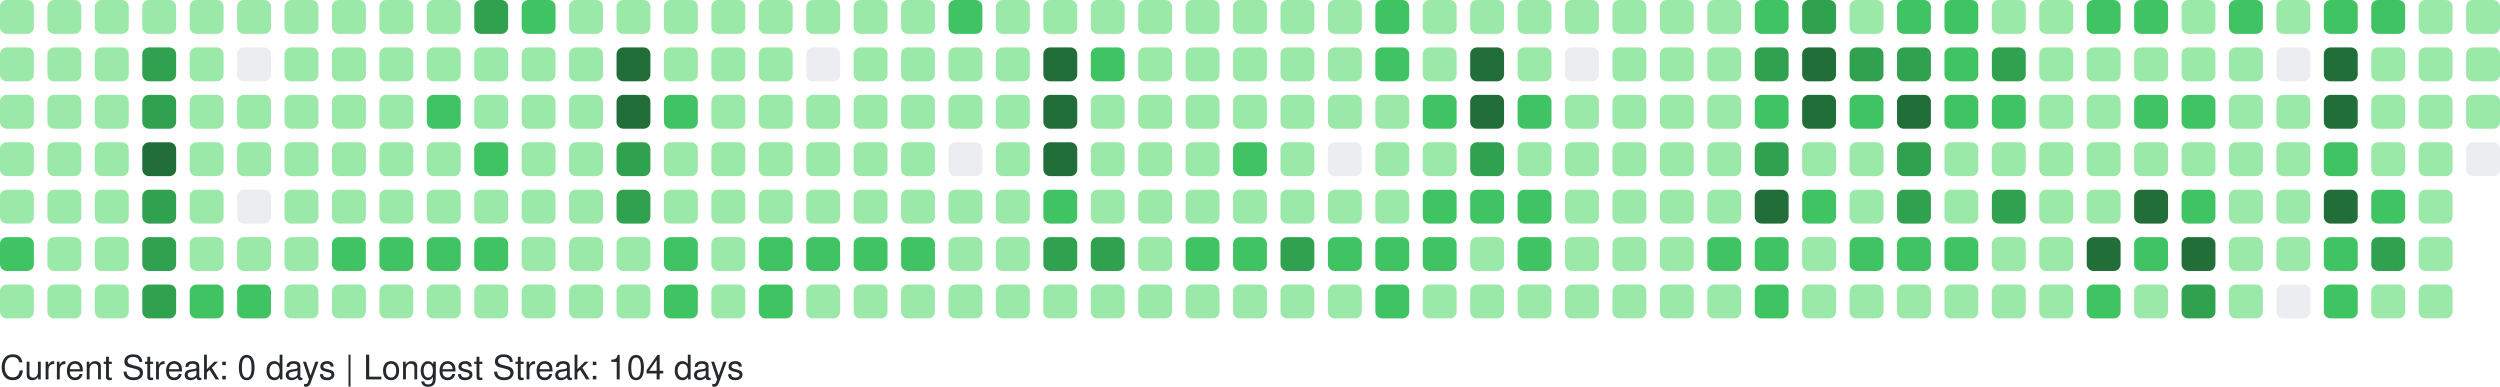
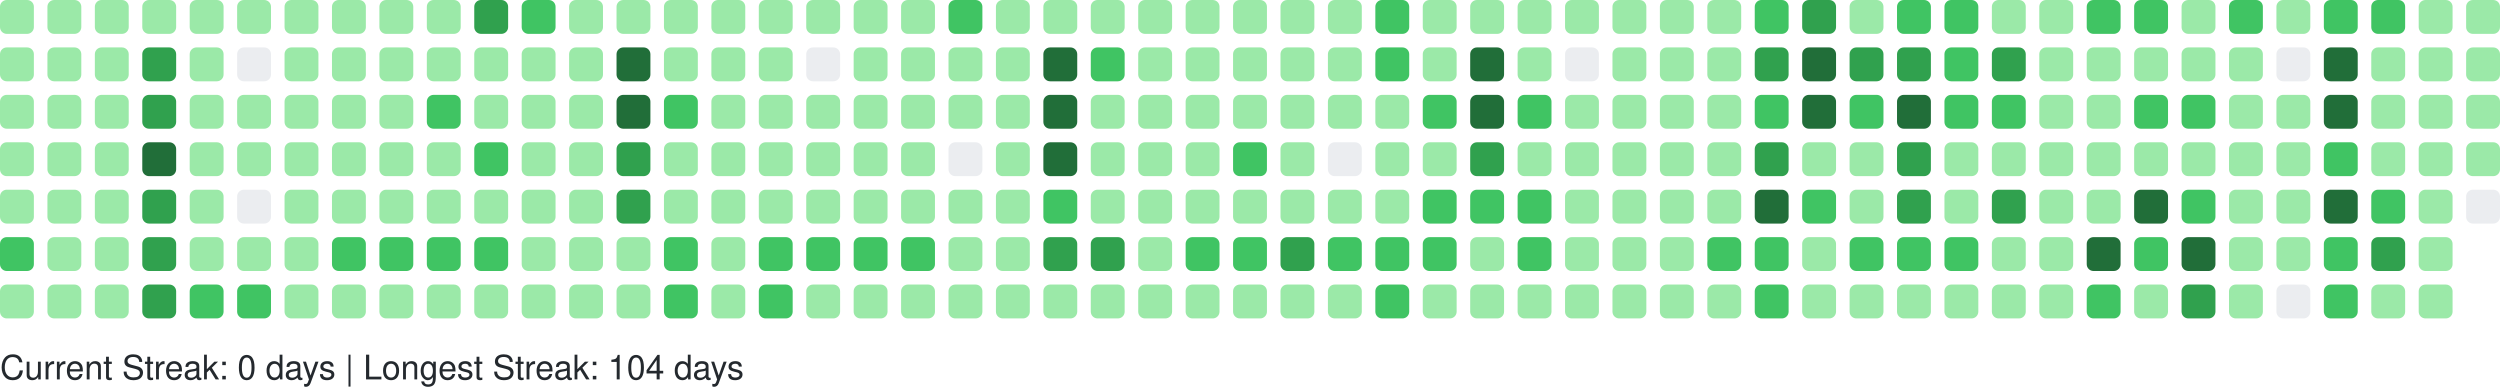
<svg xmlns="http://www.w3.org/2000/svg" width="738" height="114" viewBox="0 0 738 114" role="img" aria-label="GitHub Contributions Heatmap">
  <style>
    text { font-family: -apple-system, BlinkMacSystemFont, "Segoe UI", Helvetica, Arial, sans-serif; font-size: 10px; fill: #24292e; }
  </style>
  <g>
    <rect x="0" y="0" width="10" height="10" rx="2" ry="2" fill="#9be9a8" role="img" aria-label="3 contributions on 2025-11-09">
      </rect>
    <rect x="0" y="14" width="10" height="10" rx="2" ry="2" fill="#9be9a8" role="img" aria-label="2 contributions on 2025-11-10">
      </rect>
    <rect x="0" y="28" width="10" height="10" rx="2" ry="2" fill="#9be9a8" role="img" aria-label="3 contributions on 2025-11-11">
      </rect>
    <rect x="0" y="42" width="10" height="10" rx="2" ry="2" fill="#9be9a8" role="img" aria-label="4 contributions on 2025-11-12">
      </rect>
    <rect x="0" y="56" width="10" height="10" rx="2" ry="2" fill="#9be9a8" role="img" aria-label="9 contributions on 2025-11-13">
      </rect>
    <rect x="0" y="70" width="10" height="10" rx="2" ry="2" fill="#40c463" role="img" aria-label="15 contributions on 2025-11-14">
      </rect>
    <rect x="0" y="84" width="10" height="10" rx="2" ry="2" fill="#9be9a8" role="img" aria-label="5 contributions on 2025-11-15">
      </rect>
    <rect x="14" y="0" width="10" height="10" rx="2" ry="2" fill="#9be9a8" role="img" aria-label="5 contributions on 2025-11-16">
      </rect>
    <rect x="14" y="14" width="10" height="10" rx="2" ry="2" fill="#9be9a8" role="img" aria-label="3 contributions on 2025-11-17">
      </rect>
    <rect x="14" y="28" width="10" height="10" rx="2" ry="2" fill="#9be9a8" role="img" aria-label="2 contributions on 2025-11-18">
      </rect>
    <rect x="14" y="42" width="10" height="10" rx="2" ry="2" fill="#9be9a8" role="img" aria-label="4 contributions on 2025-11-19">
      </rect>
    <rect x="14" y="56" width="10" height="10" rx="2" ry="2" fill="#9be9a8" role="img" aria-label="7 contributions on 2025-11-20">
      </rect>
    <rect x="14" y="70" width="10" height="10" rx="2" ry="2" fill="#9be9a8" role="img" aria-label="9 contributions on 2025-11-21">
      </rect>
    <rect x="14" y="84" width="10" height="10" rx="2" ry="2" fill="#9be9a8" role="img" aria-label="7 contributions on 2025-11-22">
      </rect>
    <rect x="28" y="0" width="10" height="10" rx="2" ry="2" fill="#9be9a8" role="img" aria-label="7 contributions on 2025-11-23">
      </rect>
    <rect x="28" y="14" width="10" height="10" rx="2" ry="2" fill="#9be9a8" role="img" aria-label="3 contributions on 2025-11-24">
      </rect>
    <rect x="28" y="28" width="10" height="10" rx="2" ry="2" fill="#9be9a8" role="img" aria-label="3 contributions on 2025-11-25">
      </rect>
    <rect x="28" y="42" width="10" height="10" rx="2" ry="2" fill="#9be9a8" role="img" aria-label="8 contributions on 2025-11-26">
      </rect>
    <rect x="28" y="56" width="10" height="10" rx="2" ry="2" fill="#9be9a8" role="img" aria-label="8 contributions on 2025-11-27">
      </rect>
    <rect x="28" y="70" width="10" height="10" rx="2" ry="2" fill="#9be9a8" role="img" aria-label="11 contributions on 2025-11-28">
      </rect>
    <rect x="28" y="84" width="10" height="10" rx="2" ry="2" fill="#9be9a8" role="img" aria-label="1 contributions on 2025-11-29">
      </rect>
    <rect x="42" y="0" width="10" height="10" rx="2" ry="2" fill="#9be9a8" role="img" aria-label="2 contributions on 2025-11-30">
      </rect>
    <rect x="42" y="14" width="10" height="10" rx="2" ry="2" fill="#30a14e" role="img" aria-label="24 contributions on 2025-12-01">
      </rect>
    <rect x="42" y="28" width="10" height="10" rx="2" ry="2" fill="#30a14e" role="img" aria-label="33 contributions on 2025-12-02">
      </rect>
    <rect x="42" y="42" width="10" height="10" rx="2" ry="2" fill="#216e39" role="img" aria-label="36 contributions on 2025-12-03">
      </rect>
    <rect x="42" y="56" width="10" height="10" rx="2" ry="2" fill="#30a14e" role="img" aria-label="34 contributions on 2025-12-04">
      </rect>
    <rect x="42" y="70" width="10" height="10" rx="2" ry="2" fill="#30a14e" role="img" aria-label="33 contributions on 2025-12-05">
      </rect>
    <rect x="42" y="84" width="10" height="10" rx="2" ry="2" fill="#30a14e" role="img" aria-label="28 contributions on 2025-12-06">
      </rect>
    <rect x="56" y="0" width="10" height="10" rx="2" ry="2" fill="#9be9a8" role="img" aria-label="3 contributions on 2025-12-07">
      </rect>
    <rect x="56" y="14" width="10" height="10" rx="2" ry="2" fill="#9be9a8" role="img" aria-label="2 contributions on 2025-12-08">
      </rect>
    <rect x="56" y="28" width="10" height="10" rx="2" ry="2" fill="#9be9a8" role="img" aria-label="10 contributions on 2025-12-09">
      </rect>
    <rect x="56" y="42" width="10" height="10" rx="2" ry="2" fill="#9be9a8" role="img" aria-label="10 contributions on 2025-12-10">
      </rect>
    <rect x="56" y="56" width="10" height="10" rx="2" ry="2" fill="#9be9a8" role="img" aria-label="8 contributions on 2025-12-11">
      </rect>
    <rect x="56" y="70" width="10" height="10" rx="2" ry="2" fill="#9be9a8" role="img" aria-label="6 contributions on 2025-12-12">
      </rect>
    <rect x="56" y="84" width="10" height="10" rx="2" ry="2" fill="#40c463" role="img" aria-label="13 contributions on 2025-12-13">
      </rect>
    <rect x="70" y="0" width="10" height="10" rx="2" ry="2" fill="#9be9a8" role="img" aria-label="8 contributions on 2025-12-14">
      </rect>
    <rect x="70" y="14" width="10" height="10" rx="2" ry="2" fill="#ebedf0" role="img" aria-label="0 contributions on 2025-12-15">
      </rect>
    <rect x="70" y="28" width="10" height="10" rx="2" ry="2" fill="#9be9a8" role="img" aria-label="5 contributions on 2025-12-16">
      </rect>
    <rect x="70" y="42" width="10" height="10" rx="2" ry="2" fill="#9be9a8" role="img" aria-label="2 contributions on 2025-12-17">
      </rect>
    <rect x="70" y="56" width="10" height="10" rx="2" ry="2" fill="#ebedf0" role="img" aria-label="0 contributions on 2025-12-18">
      </rect>
    <rect x="70" y="70" width="10" height="10" rx="2" ry="2" fill="#9be9a8" role="img" aria-label="9 contributions on 2025-12-19">
      </rect>
    <rect x="70" y="84" width="10" height="10" rx="2" ry="2" fill="#40c463" role="img" aria-label="16 contributions on 2025-12-20">
      </rect>
    <rect x="84" y="0" width="10" height="10" rx="2" ry="2" fill="#9be9a8" role="img" aria-label="7 contributions on 2025-12-21">
      </rect>
    <rect x="84" y="14" width="10" height="10" rx="2" ry="2" fill="#9be9a8" role="img" aria-label="2 contributions on 2025-12-22">
      </rect>
    <rect x="84" y="28" width="10" height="10" rx="2" ry="2" fill="#9be9a8" role="img" aria-label="2 contributions on 2025-12-23">
      </rect>
    <rect x="84" y="42" width="10" height="10" rx="2" ry="2" fill="#9be9a8" role="img" aria-label="3 contributions on 2025-12-24">
      </rect>
    <rect x="84" y="56" width="10" height="10" rx="2" ry="2" fill="#9be9a8" role="img" aria-label="1 contributions on 2025-12-25">
      </rect>
    <rect x="84" y="70" width="10" height="10" rx="2" ry="2" fill="#9be9a8" role="img" aria-label="10 contributions on 2025-12-26">
      </rect>
    <rect x="84" y="84" width="10" height="10" rx="2" ry="2" fill="#9be9a8" role="img" aria-label="8 contributions on 2025-12-27">
      </rect>
    <rect x="98" y="0" width="10" height="10" rx="2" ry="2" fill="#9be9a8" role="img" aria-label="10 contributions on 2025-12-28">
      </rect>
    <rect x="98" y="14" width="10" height="10" rx="2" ry="2" fill="#9be9a8" role="img" aria-label="3 contributions on 2025-12-29">
      </rect>
    <rect x="98" y="28" width="10" height="10" rx="2" ry="2" fill="#9be9a8" role="img" aria-label="4 contributions on 2025-12-30">
      </rect>
    <rect x="98" y="42" width="10" height="10" rx="2" ry="2" fill="#9be9a8" role="img" aria-label="6 contributions on 2025-12-31">
      </rect>
    <rect x="98" y="56" width="10" height="10" rx="2" ry="2" fill="#9be9a8" role="img" aria-label="4 contributions on 2026-01-01">
      </rect>
    <rect x="98" y="70" width="10" height="10" rx="2" ry="2" fill="#40c463" role="img" aria-label="16 contributions on 2026-01-02">
      </rect>
    <rect x="98" y="84" width="10" height="10" rx="2" ry="2" fill="#9be9a8" role="img" aria-label="3 contributions on 2026-01-03">
      </rect>
    <rect x="112" y="0" width="10" height="10" rx="2" ry="2" fill="#9be9a8" role="img" aria-label="7 contributions on 2026-01-04">
      </rect>
    <rect x="112" y="14" width="10" height="10" rx="2" ry="2" fill="#9be9a8" role="img" aria-label="3 contributions on 2026-01-05">
      </rect>
    <rect x="112" y="28" width="10" height="10" rx="2" ry="2" fill="#9be9a8" role="img" aria-label="2 contributions on 2026-01-06">
      </rect>
    <rect x="112" y="42" width="10" height="10" rx="2" ry="2" fill="#9be9a8" role="img" aria-label="11 contributions on 2026-01-07">
      </rect>
    <rect x="112" y="56" width="10" height="10" rx="2" ry="2" fill="#9be9a8" role="img" aria-label="11 contributions on 2026-01-08">
      </rect>
    <rect x="112" y="70" width="10" height="10" rx="2" ry="2" fill="#40c463" role="img" aria-label="15 contributions on 2026-01-09">
      </rect>
    <rect x="112" y="84" width="10" height="10" rx="2" ry="2" fill="#9be9a8" role="img" aria-label="4 contributions on 2026-01-10">
      </rect>
    <rect x="126" y="0" width="10" height="10" rx="2" ry="2" fill="#9be9a8" role="img" aria-label="7 contributions on 2026-01-11">
      </rect>
    <rect x="126" y="14" width="10" height="10" rx="2" ry="2" fill="#9be9a8" role="img" aria-label="3 contributions on 2026-01-12">
      </rect>
    <rect x="126" y="28" width="10" height="10" rx="2" ry="2" fill="#40c463" role="img" aria-label="12 contributions on 2026-01-13">
      </rect>
    <rect x="126" y="42" width="10" height="10" rx="2" ry="2" fill="#9be9a8" role="img" aria-label="5 contributions on 2026-01-14">
      </rect>
    <rect x="126" y="56" width="10" height="10" rx="2" ry="2" fill="#9be9a8" role="img" aria-label="7 contributions on 2026-01-15">
      </rect>
    <rect x="126" y="70" width="10" height="10" rx="2" ry="2" fill="#40c463" role="img" aria-label="14 contributions on 2026-01-16">
      </rect>
    <rect x="126" y="84" width="10" height="10" rx="2" ry="2" fill="#9be9a8" role="img" aria-label="10 contributions on 2026-01-17">
      </rect>
    <rect x="140" y="0" width="10" height="10" rx="2" ry="2" fill="#30a14e" role="img" aria-label="26 contributions on 2026-01-18">
      </rect>
    <rect x="140" y="14" width="10" height="10" rx="2" ry="2" fill="#9be9a8" role="img" aria-label="10 contributions on 2026-01-19">
      </rect>
    <rect x="140" y="28" width="10" height="10" rx="2" ry="2" fill="#9be9a8" role="img" aria-label="9 contributions on 2026-01-20">
      </rect>
    <rect x="140" y="42" width="10" height="10" rx="2" ry="2" fill="#40c463" role="img" aria-label="13 contributions on 2026-01-21">
      </rect>
    <rect x="140" y="56" width="10" height="10" rx="2" ry="2" fill="#9be9a8" role="img" aria-label="5 contributions on 2026-01-22">
      </rect>
    <rect x="140" y="70" width="10" height="10" rx="2" ry="2" fill="#40c463" role="img" aria-label="17 contributions on 2026-01-23">
      </rect>
    <rect x="140" y="84" width="10" height="10" rx="2" ry="2" fill="#9be9a8" role="img" aria-label="10 contributions on 2026-01-24">
      </rect>
    <rect x="154" y="0" width="10" height="10" rx="2" ry="2" fill="#40c463" role="img" aria-label="12 contributions on 2026-01-25">
      </rect>
    <rect x="154" y="14" width="10" height="10" rx="2" ry="2" fill="#9be9a8" role="img" aria-label="2 contributions on 2026-01-26">
      </rect>
    <rect x="154" y="28" width="10" height="10" rx="2" ry="2" fill="#9be9a8" role="img" aria-label="1 contributions on 2026-01-27">
      </rect>
    <rect x="154" y="42" width="10" height="10" rx="2" ry="2" fill="#9be9a8" role="img" aria-label="1 contributions on 2026-01-28">
      </rect>
    <rect x="154" y="56" width="10" height="10" rx="2" ry="2" fill="#9be9a8" role="img" aria-label="6 contributions on 2026-01-29">
      </rect>
    <rect x="154" y="70" width="10" height="10" rx="2" ry="2" fill="#9be9a8" role="img" aria-label="7 contributions on 2026-01-30">
      </rect>
    <rect x="154" y="84" width="10" height="10" rx="2" ry="2" fill="#9be9a8" role="img" aria-label="4 contributions on 2026-01-31">
      </rect>
    <rect x="168" y="0" width="10" height="10" rx="2" ry="2" fill="#9be9a8" role="img" aria-label="6 contributions on 2026-02-01">
      </rect>
    <rect x="168" y="14" width="10" height="10" rx="2" ry="2" fill="#9be9a8" role="img" aria-label="2 contributions on 2026-02-02">
      </rect>
    <rect x="168" y="28" width="10" height="10" rx="2" ry="2" fill="#9be9a8" role="img" aria-label="3 contributions on 2026-02-03">
      </rect>
    <rect x="168" y="42" width="10" height="10" rx="2" ry="2" fill="#9be9a8" role="img" aria-label="5 contributions on 2026-02-04">
      </rect>
    <rect x="168" y="56" width="10" height="10" rx="2" ry="2" fill="#9be9a8" role="img" aria-label="6 contributions on 2026-02-05">
      </rect>
    <rect x="168" y="70" width="10" height="10" rx="2" ry="2" fill="#9be9a8" role="img" aria-label="10 contributions on 2026-02-06">
      </rect>
    <rect x="168" y="84" width="10" height="10" rx="2" ry="2" fill="#9be9a8" role="img" aria-label="5 contributions on 2026-02-07">
      </rect>
    <rect x="182" y="0" width="10" height="10" rx="2" ry="2" fill="#9be9a8" role="img" aria-label="2 contributions on 2026-02-08">
      </rect>
    <rect x="182" y="14" width="10" height="10" rx="2" ry="2" fill="#216e39" role="img" aria-label="47 contributions on 2026-02-09">
      </rect>
    <rect x="182" y="28" width="10" height="10" rx="2" ry="2" fill="#216e39" role="img" aria-label="45 contributions on 2026-02-10">
      </rect>
    <rect x="182" y="42" width="10" height="10" rx="2" ry="2" fill="#30a14e" role="img" aria-label="28 contributions on 2026-02-11">
      </rect>
    <rect x="182" y="56" width="10" height="10" rx="2" ry="2" fill="#30a14e" role="img" aria-label="25 contributions on 2026-02-12">
      </rect>
    <rect x="182" y="70" width="10" height="10" rx="2" ry="2" fill="#9be9a8" role="img" aria-label="9 contributions on 2026-02-13">
      </rect>
    <rect x="182" y="84" width="10" height="10" rx="2" ry="2" fill="#9be9a8" role="img" aria-label="9 contributions on 2026-02-14">
      </rect>
    <rect x="196" y="0" width="10" height="10" rx="2" ry="2" fill="#9be9a8" role="img" aria-label="7 contributions on 2026-02-15">
      </rect>
    <rect x="196" y="14" width="10" height="10" rx="2" ry="2" fill="#9be9a8" role="img" aria-label="10 contributions on 2026-02-16">
      </rect>
    <rect x="196" y="28" width="10" height="10" rx="2" ry="2" fill="#40c463" role="img" aria-label="15 contributions on 2026-02-17">
      </rect>
    <rect x="196" y="42" width="10" height="10" rx="2" ry="2" fill="#9be9a8" role="img" aria-label="8 contributions on 2026-02-18">
      </rect>
    <rect x="196" y="56" width="10" height="10" rx="2" ry="2" fill="#9be9a8" role="img" aria-label="2 contributions on 2026-02-19">
      </rect>
    <rect x="196" y="70" width="10" height="10" rx="2" ry="2" fill="#40c463" role="img" aria-label="21 contributions on 2026-02-20">
      </rect>
    <rect x="196" y="84" width="10" height="10" rx="2" ry="2" fill="#40c463" role="img" aria-label="13 contributions on 2026-02-21">
      </rect>
    <rect x="210" y="0" width="10" height="10" rx="2" ry="2" fill="#9be9a8" role="img" aria-label="6 contributions on 2026-02-22">
      </rect>
    <rect x="210" y="14" width="10" height="10" rx="2" ry="2" fill="#9be9a8" role="img" aria-label="2 contributions on 2026-02-23">
      </rect>
    <rect x="210" y="28" width="10" height="10" rx="2" ry="2" fill="#9be9a8" role="img" aria-label="2 contributions on 2026-02-24">
      </rect>
    <rect x="210" y="42" width="10" height="10" rx="2" ry="2" fill="#9be9a8" role="img" aria-label="3 contributions on 2026-02-25">
      </rect>
    <rect x="210" y="56" width="10" height="10" rx="2" ry="2" fill="#9be9a8" role="img" aria-label="10 contributions on 2026-02-26">
      </rect>
    <rect x="210" y="70" width="10" height="10" rx="2" ry="2" fill="#9be9a8" role="img" aria-label="11 contributions on 2026-02-27">
      </rect>
    <rect x="210" y="84" width="10" height="10" rx="2" ry="2" fill="#9be9a8" role="img" aria-label="6 contributions on 2026-02-28">
      </rect>
    <rect x="224" y="0" width="10" height="10" rx="2" ry="2" fill="#9be9a8" role="img" aria-label="10 contributions on 2026-03-01">
      </rect>
    <rect x="224" y="14" width="10" height="10" rx="2" ry="2" fill="#9be9a8" role="img" aria-label="1 contributions on 2026-03-02">
      </rect>
    <rect x="224" y="28" width="10" height="10" rx="2" ry="2" fill="#9be9a8" role="img" aria-label="3 contributions on 2026-03-03">
      </rect>
    <rect x="224" y="42" width="10" height="10" rx="2" ry="2" fill="#9be9a8" role="img" aria-label="5 contributions on 2026-03-04">
      </rect>
    <rect x="224" y="56" width="10" height="10" rx="2" ry="2" fill="#9be9a8" role="img" aria-label="5 contributions on 2026-03-05">
      </rect>
    <rect x="224" y="70" width="10" height="10" rx="2" ry="2" fill="#40c463" role="img" aria-label="19 contributions on 2026-03-06">
      </rect>
    <rect x="224" y="84" width="10" height="10" rx="2" ry="2" fill="#40c463" role="img" aria-label="12 contributions on 2026-03-07">
      </rect>
    <rect x="238" y="0" width="10" height="10" rx="2" ry="2" fill="#9be9a8" role="img" aria-label="3 contributions on 2026-03-08">
      </rect>
    <rect x="238" y="14" width="10" height="10" rx="2" ry="2" fill="#ebedf0" role="img" aria-label="0 contributions on 2026-03-09">
      </rect>
    <rect x="238" y="28" width="10" height="10" rx="2" ry="2" fill="#9be9a8" role="img" aria-label="2 contributions on 2026-03-10">
      </rect>
    <rect x="238" y="42" width="10" height="10" rx="2" ry="2" fill="#9be9a8" role="img" aria-label="2 contributions on 2026-03-11">
      </rect>
    <rect x="238" y="56" width="10" height="10" rx="2" ry="2" fill="#9be9a8" role="img" aria-label="6 contributions on 2026-03-12">
      </rect>
    <rect x="238" y="70" width="10" height="10" rx="2" ry="2" fill="#40c463" role="img" aria-label="16 contributions on 2026-03-13">
      </rect>
    <rect x="238" y="84" width="10" height="10" rx="2" ry="2" fill="#9be9a8" role="img" aria-label="6 contributions on 2026-03-14">
      </rect>
    <rect x="252" y="0" width="10" height="10" rx="2" ry="2" fill="#9be9a8" role="img" aria-label="11 contributions on 2026-03-15">
      </rect>
    <rect x="252" y="14" width="10" height="10" rx="2" ry="2" fill="#9be9a8" role="img" aria-label="2 contributions on 2026-03-16">
      </rect>
    <rect x="252" y="28" width="10" height="10" rx="2" ry="2" fill="#9be9a8" role="img" aria-label="3 contributions on 2026-03-17">
      </rect>
    <rect x="252" y="42" width="10" height="10" rx="2" ry="2" fill="#9be9a8" role="img" aria-label="5 contributions on 2026-03-18">
      </rect>
    <rect x="252" y="56" width="10" height="10" rx="2" ry="2" fill="#9be9a8" role="img" aria-label="5 contributions on 2026-03-19">
      </rect>
    <rect x="252" y="70" width="10" height="10" rx="2" ry="2" fill="#40c463" role="img" aria-label="15 contributions on 2026-03-20">
      </rect>
    <rect x="252" y="84" width="10" height="10" rx="2" ry="2" fill="#9be9a8" role="img" aria-label="4 contributions on 2026-03-21">
      </rect>
    <rect x="266" y="0" width="10" height="10" rx="2" ry="2" fill="#9be9a8" role="img" aria-label="9 contributions on 2026-03-22">
      </rect>
    <rect x="266" y="14" width="10" height="10" rx="2" ry="2" fill="#9be9a8" role="img" aria-label="1 contributions on 2026-03-23">
      </rect>
    <rect x="266" y="28" width="10" height="10" rx="2" ry="2" fill="#9be9a8" role="img" aria-label="6 contributions on 2026-03-24">
      </rect>
    <rect x="266" y="42" width="10" height="10" rx="2" ry="2" fill="#9be9a8" role="img" aria-label="4 contributions on 2026-03-25">
      </rect>
    <rect x="266" y="56" width="10" height="10" rx="2" ry="2" fill="#9be9a8" role="img" aria-label="8 contributions on 2026-03-26">
      </rect>
    <rect x="266" y="70" width="10" height="10" rx="2" ry="2" fill="#40c463" role="img" aria-label="18 contributions on 2026-03-27">
      </rect>
    <rect x="266" y="84" width="10" height="10" rx="2" ry="2" fill="#9be9a8" role="img" aria-label="4 contributions on 2026-03-28">
      </rect>
    <rect x="280" y="0" width="10" height="10" rx="2" ry="2" fill="#40c463" role="img" aria-label="13 contributions on 2026-03-29">
      </rect>
    <rect x="280" y="14" width="10" height="10" rx="2" ry="2" fill="#9be9a8" role="img" aria-label="5 contributions on 2026-03-30">
      </rect>
    <rect x="280" y="28" width="10" height="10" rx="2" ry="2" fill="#9be9a8" role="img" aria-label="4 contributions on 2026-03-31">
      </rect>
    <rect x="280" y="42" width="10" height="10" rx="2" ry="2" fill="#ebedf0" role="img" aria-label="0 contributions on 2026-04-01">
      </rect>
    <rect x="280" y="56" width="10" height="10" rx="2" ry="2" fill="#9be9a8" role="img" aria-label="9 contributions on 2026-04-02">
      </rect>
    <rect x="280" y="70" width="10" height="10" rx="2" ry="2" fill="#9be9a8" role="img" aria-label="11 contributions on 2026-04-03">
      </rect>
    <rect x="280" y="84" width="10" height="10" rx="2" ry="2" fill="#9be9a8" role="img" aria-label="1 contributions on 2026-04-04">
      </rect>
    <rect x="294" y="0" width="10" height="10" rx="2" ry="2" fill="#9be9a8" role="img" aria-label="11 contributions on 2026-04-05">
      </rect>
    <rect x="294" y="14" width="10" height="10" rx="2" ry="2" fill="#9be9a8" role="img" aria-label="1 contributions on 2026-04-06">
      </rect>
    <rect x="294" y="28" width="10" height="10" rx="2" ry="2" fill="#9be9a8" role="img" aria-label="3 contributions on 2026-04-07">
      </rect>
    <rect x="294" y="42" width="10" height="10" rx="2" ry="2" fill="#9be9a8" role="img" aria-label="2 contributions on 2026-04-08">
      </rect>
    <rect x="294" y="56" width="10" height="10" rx="2" ry="2" fill="#9be9a8" role="img" aria-label="9 contributions on 2026-04-09">
      </rect>
    <rect x="294" y="70" width="10" height="10" rx="2" ry="2" fill="#9be9a8" role="img" aria-label="6 contributions on 2026-04-10">
      </rect>
    <rect x="294" y="84" width="10" height="10" rx="2" ry="2" fill="#9be9a8" role="img" aria-label="7 contributions on 2026-04-11">
      </rect>
    <rect x="308" y="0" width="10" height="10" rx="2" ry="2" fill="#9be9a8" role="img" aria-label="8 contributions on 2026-04-12">
      </rect>
    <rect x="308" y="14" width="10" height="10" rx="2" ry="2" fill="#216e39" role="img" aria-label="41 contributions on 2026-04-13">
      </rect>
    <rect x="308" y="28" width="10" height="10" rx="2" ry="2" fill="#216e39" role="img" aria-label="41 contributions on 2026-04-14">
      </rect>
    <rect x="308" y="42" width="10" height="10" rx="2" ry="2" fill="#216e39" role="img" aria-label="37 contributions on 2026-04-15">
      </rect>
    <rect x="308" y="56" width="10" height="10" rx="2" ry="2" fill="#40c463" role="img" aria-label="13 contributions on 2026-04-16">
      </rect>
    <rect x="308" y="70" width="10" height="10" rx="2" ry="2" fill="#30a14e" role="img" aria-label="27 contributions on 2026-04-17">
      </rect>
    <rect x="308" y="84" width="10" height="10" rx="2" ry="2" fill="#9be9a8" role="img" aria-label="7 contributions on 2026-04-18">
      </rect>
    <rect x="322" y="0" width="10" height="10" rx="2" ry="2" fill="#9be9a8" role="img" aria-label="6 contributions on 2026-04-19">
      </rect>
    <rect x="322" y="14" width="10" height="10" rx="2" ry="2" fill="#40c463" role="img" aria-label="16 contributions on 2026-04-20">
      </rect>
    <rect x="322" y="28" width="10" height="10" rx="2" ry="2" fill="#9be9a8" role="img" aria-label="11 contributions on 2026-04-21">
      </rect>
    <rect x="322" y="42" width="10" height="10" rx="2" ry="2" fill="#9be9a8" role="img" aria-label="9 contributions on 2026-04-22">
      </rect>
    <rect x="322" y="56" width="10" height="10" rx="2" ry="2" fill="#9be9a8" role="img" aria-label="10 contributions on 2026-04-23">
      </rect>
    <rect x="322" y="70" width="10" height="10" rx="2" ry="2" fill="#30a14e" role="img" aria-label="24 contributions on 2026-04-24">
      </rect>
    <rect x="322" y="84" width="10" height="10" rx="2" ry="2" fill="#9be9a8" role="img" aria-label="6 contributions on 2026-04-25">
      </rect>
    <rect x="336" y="0" width="10" height="10" rx="2" ry="2" fill="#9be9a8" role="img" aria-label="3 contributions on 2026-04-26">
      </rect>
    <rect x="336" y="14" width="10" height="10" rx="2" ry="2" fill="#9be9a8" role="img" aria-label="7 contributions on 2026-04-27">
      </rect>
    <rect x="336" y="28" width="10" height="10" rx="2" ry="2" fill="#9be9a8" role="img" aria-label="1 contributions on 2026-04-28">
      </rect>
    <rect x="336" y="42" width="10" height="10" rx="2" ry="2" fill="#9be9a8" role="img" aria-label="2 contributions on 2026-04-29">
      </rect>
    <rect x="336" y="56" width="10" height="10" rx="2" ry="2" fill="#9be9a8" role="img" aria-label="6 contributions on 2026-04-30">
      </rect>
    <rect x="336" y="70" width="10" height="10" rx="2" ry="2" fill="#9be9a8" role="img" aria-label="11 contributions on 2026-05-01">
      </rect>
    <rect x="336" y="84" width="10" height="10" rx="2" ry="2" fill="#9be9a8" role="img" aria-label="2 contributions on 2026-05-02">
      </rect>
    <rect x="350" y="0" width="10" height="10" rx="2" ry="2" fill="#9be9a8" role="img" aria-label="6 contributions on 2026-05-03">
      </rect>
    <rect x="350" y="14" width="10" height="10" rx="2" ry="2" fill="#9be9a8" role="img" aria-label="2 contributions on 2026-05-04">
      </rect>
    <rect x="350" y="28" width="10" height="10" rx="2" ry="2" fill="#9be9a8" role="img" aria-label="8 contributions on 2026-05-05">
      </rect>
    <rect x="350" y="42" width="10" height="10" rx="2" ry="2" fill="#9be9a8" role="img" aria-label="4 contributions on 2026-05-06">
      </rect>
    <rect x="350" y="56" width="10" height="10" rx="2" ry="2" fill="#9be9a8" role="img" aria-label="6 contributions on 2026-05-07">
      </rect>
    <rect x="350" y="70" width="10" height="10" rx="2" ry="2" fill="#40c463" role="img" aria-label="13 contributions on 2026-05-08">
      </rect>
    <rect x="350" y="84" width="10" height="10" rx="2" ry="2" fill="#9be9a8" role="img" aria-label="8 contributions on 2026-05-09">
      </rect>
    <rect x="364" y="0" width="10" height="10" rx="2" ry="2" fill="#9be9a8" role="img" aria-label="3 contributions on 2026-05-10">
      </rect>
    <rect x="364" y="14" width="10" height="10" rx="2" ry="2" fill="#9be9a8" role="img" aria-label="1 contributions on 2026-05-11">
      </rect>
    <rect x="364" y="28" width="10" height="10" rx="2" ry="2" fill="#9be9a8" role="img" aria-label="1 contributions on 2026-05-12">
      </rect>
    <rect x="364" y="42" width="10" height="10" rx="2" ry="2" fill="#40c463" role="img" aria-label="16 contributions on 2026-05-13">
      </rect>
    <rect x="364" y="56" width="10" height="10" rx="2" ry="2" fill="#9be9a8" role="img" aria-label="4 contributions on 2026-05-14">
      </rect>
    <rect x="364" y="70" width="10" height="10" rx="2" ry="2" fill="#40c463" role="img" aria-label="22 contributions on 2026-05-15">
      </rect>
    <rect x="364" y="84" width="10" height="10" rx="2" ry="2" fill="#9be9a8" role="img" aria-label="2 contributions on 2026-05-16">
      </rect>
    <rect x="378" y="0" width="10" height="10" rx="2" ry="2" fill="#9be9a8" role="img" aria-label="9 contributions on 2026-05-17">
      </rect>
    <rect x="378" y="14" width="10" height="10" rx="2" ry="2" fill="#9be9a8" role="img" aria-label="3 contributions on 2026-05-18">
      </rect>
    <rect x="378" y="28" width="10" height="10" rx="2" ry="2" fill="#9be9a8" role="img" aria-label="6 contributions on 2026-05-19">
      </rect>
    <rect x="378" y="42" width="10" height="10" rx="2" ry="2" fill="#9be9a8" role="img" aria-label="2 contributions on 2026-05-20">
      </rect>
    <rect x="378" y="56" width="10" height="10" rx="2" ry="2" fill="#9be9a8" role="img" aria-label="6 contributions on 2026-05-21">
      </rect>
    <rect x="378" y="70" width="10" height="10" rx="2" ry="2" fill="#30a14e" role="img" aria-label="26 contributions on 2026-05-22">
      </rect>
    <rect x="378" y="84" width="10" height="10" rx="2" ry="2" fill="#9be9a8" role="img" aria-label="11 contributions on 2026-05-23">
      </rect>
    <rect x="392" y="0" width="10" height="10" rx="2" ry="2" fill="#9be9a8" role="img" aria-label="10 contributions on 2026-05-24">
      </rect>
    <rect x="392" y="14" width="10" height="10" rx="2" ry="2" fill="#9be9a8" role="img" aria-label="3 contributions on 2026-05-25">
      </rect>
    <rect x="392" y="28" width="10" height="10" rx="2" ry="2" fill="#9be9a8" role="img" aria-label="3 contributions on 2026-05-26">
      </rect>
    <rect x="392" y="42" width="10" height="10" rx="2" ry="2" fill="#ebedf0" role="img" aria-label="0 contributions on 2026-05-27">
      </rect>
    <rect x="392" y="56" width="10" height="10" rx="2" ry="2" fill="#9be9a8" role="img" aria-label="9 contributions on 2026-05-28">
      </rect>
    <rect x="392" y="70" width="10" height="10" rx="2" ry="2" fill="#40c463" role="img" aria-label="16 contributions on 2026-05-29">
      </rect>
    <rect x="392" y="84" width="10" height="10" rx="2" ry="2" fill="#9be9a8" role="img" aria-label="10 contributions on 2026-05-30">
      </rect>
    <rect x="406" y="0" width="10" height="10" rx="2" ry="2" fill="#40c463" role="img" aria-label="20 contributions on 2026-05-31">
      </rect>
    <rect x="406" y="14" width="10" height="10" rx="2" ry="2" fill="#40c463" role="img" aria-label="13 contributions on 2026-06-01">
      </rect>
    <rect x="406" y="28" width="10" height="10" rx="2" ry="2" fill="#9be9a8" role="img" aria-label="8 contributions on 2026-06-02">
      </rect>
    <rect x="406" y="42" width="10" height="10" rx="2" ry="2" fill="#9be9a8" role="img" aria-label="3 contributions on 2026-06-03">
      </rect>
    <rect x="406" y="56" width="10" height="10" rx="2" ry="2" fill="#9be9a8" role="img" aria-label="4 contributions on 2026-06-04">
      </rect>
    <rect x="406" y="70" width="10" height="10" rx="2" ry="2" fill="#40c463" role="img" aria-label="12 contributions on 2026-06-05">
      </rect>
    <rect x="406" y="84" width="10" height="10" rx="2" ry="2" fill="#40c463" role="img" aria-label="13 contributions on 2026-06-06">
      </rect>
    <rect x="420" y="0" width="10" height="10" rx="2" ry="2" fill="#9be9a8" role="img" aria-label="9 contributions on 2026-06-07">
      </rect>
    <rect x="420" y="14" width="10" height="10" rx="2" ry="2" fill="#9be9a8" role="img" aria-label="6 contributions on 2026-06-08">
      </rect>
    <rect x="420" y="28" width="10" height="10" rx="2" ry="2" fill="#40c463" role="img" aria-label="13 contributions on 2026-06-09">
      </rect>
    <rect x="420" y="42" width="10" height="10" rx="2" ry="2" fill="#9be9a8" role="img" aria-label="8 contributions on 2026-06-10">
      </rect>
    <rect x="420" y="56" width="10" height="10" rx="2" ry="2" fill="#40c463" role="img" aria-label="12 contributions on 2026-06-11">
      </rect>
    <rect x="420" y="70" width="10" height="10" rx="2" ry="2" fill="#40c463" role="img" aria-label="13 contributions on 2026-06-12">
      </rect>
    <rect x="420" y="84" width="10" height="10" rx="2" ry="2" fill="#9be9a8" role="img" aria-label="3 contributions on 2026-06-13">
      </rect>
    <rect x="434" y="0" width="10" height="10" rx="2" ry="2" fill="#9be9a8" role="img" aria-label="2 contributions on 2026-06-14">
      </rect>
    <rect x="434" y="14" width="10" height="10" rx="2" ry="2" fill="#216e39" role="img" aria-label="46 contributions on 2026-06-15">
      </rect>
    <rect x="434" y="28" width="10" height="10" rx="2" ry="2" fill="#216e39" role="img" aria-label="46 contributions on 2026-06-16">
      </rect>
    <rect x="434" y="42" width="10" height="10" rx="2" ry="2" fill="#30a14e" role="img" aria-label="26 contributions on 2026-06-17">
      </rect>
    <rect x="434" y="56" width="10" height="10" rx="2" ry="2" fill="#40c463" role="img" aria-label="20 contributions on 2026-06-18">
      </rect>
    <rect x="434" y="70" width="10" height="10" rx="2" ry="2" fill="#9be9a8" role="img" aria-label="11 contributions on 2026-06-19">
      </rect>
    <rect x="434" y="84" width="10" height="10" rx="2" ry="2" fill="#9be9a8" role="img" aria-label="7 contributions on 2026-06-20">
      </rect>
    <rect x="448" y="0" width="10" height="10" rx="2" ry="2" fill="#9be9a8" role="img" aria-label="8 contributions on 2026-06-21">
      </rect>
    <rect x="448" y="14" width="10" height="10" rx="2" ry="2" fill="#9be9a8" role="img" aria-label="11 contributions on 2026-06-22">
      </rect>
    <rect x="448" y="28" width="10" height="10" rx="2" ry="2" fill="#40c463" role="img" aria-label="22 contributions on 2026-06-23">
      </rect>
    <rect x="448" y="42" width="10" height="10" rx="2" ry="2" fill="#9be9a8" role="img" aria-label="11 contributions on 2026-06-24">
      </rect>
    <rect x="448" y="56" width="10" height="10" rx="2" ry="2" fill="#40c463" role="img" aria-label="16 contributions on 2026-06-25">
      </rect>
    <rect x="448" y="70" width="10" height="10" rx="2" ry="2" fill="#40c463" role="img" aria-label="16 contributions on 2026-06-26">
      </rect>
    <rect x="448" y="84" width="10" height="10" rx="2" ry="2" fill="#9be9a8" role="img" aria-label="6 contributions on 2026-06-27">
      </rect>
    <rect x="462" y="0" width="10" height="10" rx="2" ry="2" fill="#9be9a8" role="img" aria-label="3 contributions on 2026-06-28">
      </rect>
    <rect x="462" y="14" width="10" height="10" rx="2" ry="2" fill="#ebedf0" role="img" aria-label="0 contributions on 2026-06-29">
      </rect>
    <rect x="462" y="28" width="10" height="10" rx="2" ry="2" fill="#9be9a8" role="img" aria-label="1 contributions on 2026-06-30">
      </rect>
    <rect x="462" y="42" width="10" height="10" rx="2" ry="2" fill="#9be9a8" role="img" aria-label="1 contributions on 2026-07-01">
      </rect>
    <rect x="462" y="56" width="10" height="10" rx="2" ry="2" fill="#9be9a8" role="img" aria-label="7 contributions on 2026-07-02">
      </rect>
    <rect x="462" y="70" width="10" height="10" rx="2" ry="2" fill="#9be9a8" role="img" aria-label="9 contributions on 2026-07-03">
      </rect>
    <rect x="462" y="84" width="10" height="10" rx="2" ry="2" fill="#9be9a8" role="img" aria-label="2 contributions on 2026-07-04">
      </rect>
    <rect x="476" y="0" width="10" height="10" rx="2" ry="2" fill="#9be9a8" role="img" aria-label="7 contributions on 2026-07-05">
      </rect>
    <rect x="476" y="14" width="10" height="10" rx="2" ry="2" fill="#9be9a8" role="img" aria-label="1 contributions on 2026-07-06">
      </rect>
    <rect x="476" y="28" width="10" height="10" rx="2" ry="2" fill="#9be9a8" role="img" aria-label="1 contributions on 2026-07-07">
      </rect>
    <rect x="476" y="42" width="10" height="10" rx="2" ry="2" fill="#9be9a8" role="img" aria-label="1 contributions on 2026-07-08">
      </rect>
    <rect x="476" y="56" width="10" height="10" rx="2" ry="2" fill="#9be9a8" role="img" aria-label="2 contributions on 2026-07-09">
      </rect>
    <rect x="476" y="70" width="10" height="10" rx="2" ry="2" fill="#9be9a8" role="img" aria-label="11 contributions on 2026-07-10">
      </rect>
    <rect x="476" y="84" width="10" height="10" rx="2" ry="2" fill="#9be9a8" role="img" aria-label="7 contributions on 2026-07-11">
      </rect>
    <rect x="490" y="0" width="10" height="10" rx="2" ry="2" fill="#9be9a8" role="img" aria-label="9 contributions on 2026-07-12">
      </rect>
    <rect x="490" y="14" width="10" height="10" rx="2" ry="2" fill="#9be9a8" role="img" aria-label="6 contributions on 2026-07-13">
      </rect>
    <rect x="490" y="28" width="10" height="10" rx="2" ry="2" fill="#9be9a8" role="img" aria-label="3 contributions on 2026-07-14">
      </rect>
    <rect x="490" y="42" width="10" height="10" rx="2" ry="2" fill="#9be9a8" role="img" aria-label="2 contributions on 2026-07-15">
      </rect>
    <rect x="490" y="56" width="10" height="10" rx="2" ry="2" fill="#9be9a8" role="img" aria-label="7 contributions on 2026-07-16">
      </rect>
    <rect x="490" y="70" width="10" height="10" rx="2" ry="2" fill="#9be9a8" role="img" aria-label="11 contributions on 2026-07-17">
      </rect>
    <rect x="490" y="84" width="10" height="10" rx="2" ry="2" fill="#9be9a8" role="img" aria-label="4 contributions on 2026-07-18">
      </rect>
    <rect x="504" y="0" width="10" height="10" rx="2" ry="2" fill="#9be9a8" role="img" aria-label="7 contributions on 2026-07-19">
      </rect>
    <rect x="504" y="14" width="10" height="10" rx="2" ry="2" fill="#9be9a8" role="img" aria-label="3 contributions on 2026-07-20">
      </rect>
    <rect x="504" y="28" width="10" height="10" rx="2" ry="2" fill="#9be9a8" role="img" aria-label="7 contributions on 2026-07-21">
      </rect>
    <rect x="504" y="42" width="10" height="10" rx="2" ry="2" fill="#9be9a8" role="img" aria-label="9 contributions on 2026-07-22">
      </rect>
    <rect x="504" y="56" width="10" height="10" rx="2" ry="2" fill="#9be9a8" role="img" aria-label="5 contributions on 2026-07-23">
      </rect>
    <rect x="504" y="70" width="10" height="10" rx="2" ry="2" fill="#40c463" role="img" aria-label="19 contributions on 2026-07-24">
      </rect>
    <rect x="504" y="84" width="10" height="10" rx="2" ry="2" fill="#9be9a8" role="img" aria-label="6 contributions on 2026-07-25">
      </rect>
    <rect x="518" y="0" width="10" height="10" rx="2" ry="2" fill="#40c463" role="img" aria-label="13 contributions on 2026-07-26">
      </rect>
    <rect x="518" y="14" width="10" height="10" rx="2" ry="2" fill="#30a14e" role="img" aria-label="26 contributions on 2026-07-27">
      </rect>
    <rect x="518" y="28" width="10" height="10" rx="2" ry="2" fill="#40c463" role="img" aria-label="20 contributions on 2026-07-28">
      </rect>
    <rect x="518" y="42" width="10" height="10" rx="2" ry="2" fill="#30a14e" role="img" aria-label="29 contributions on 2026-07-29">
      </rect>
    <rect x="518" y="56" width="10" height="10" rx="2" ry="2" fill="#216e39" role="img" aria-label="40 contributions on 2026-07-30">
      </rect>
    <rect x="518" y="70" width="10" height="10" rx="2" ry="2" fill="#40c463" role="img" aria-label="17 contributions on 2026-07-31">
      </rect>
    <rect x="518" y="84" width="10" height="10" rx="2" ry="2" fill="#40c463" role="img" aria-label="13 contributions on 2026-08-01">
      </rect>
    <rect x="532" y="0" width="10" height="10" rx="2" ry="2" fill="#30a14e" role="img" aria-label="35 contributions on 2026-08-02">
      </rect>
    <rect x="532" y="14" width="10" height="10" rx="2" ry="2" fill="#216e39" role="img" aria-label="65 contributions on 2026-08-03">
      </rect>
    <rect x="532" y="28" width="10" height="10" rx="2" ry="2" fill="#216e39" role="img" aria-label="54 contributions on 2026-08-04">
      </rect>
    <rect x="532" y="42" width="10" height="10" rx="2" ry="2" fill="#9be9a8" role="img" aria-label="9 contributions on 2026-08-05">
      </rect>
    <rect x="532" y="56" width="10" height="10" rx="2" ry="2" fill="#40c463" role="img" aria-label="17 contributions on 2026-08-06">
      </rect>
    <rect x="532" y="70" width="10" height="10" rx="2" ry="2" fill="#9be9a8" role="img" aria-label="9 contributions on 2026-08-07">
      </rect>
    <rect x="532" y="84" width="10" height="10" rx="2" ry="2" fill="#9be9a8" role="img" aria-label="10 contributions on 2026-08-08">
      </rect>
    <rect x="546" y="0" width="10" height="10" rx="2" ry="2" fill="#9be9a8" role="img" aria-label="11 contributions on 2026-08-09">
      </rect>
    <rect x="546" y="14" width="10" height="10" rx="2" ry="2" fill="#30a14e" role="img" aria-label="32 contributions on 2026-08-10">
      </rect>
    <rect x="546" y="28" width="10" height="10" rx="2" ry="2" fill="#40c463" role="img" aria-label="23 contributions on 2026-08-11">
      </rect>
    <rect x="546" y="42" width="10" height="10" rx="2" ry="2" fill="#9be9a8" role="img" aria-label="6 contributions on 2026-08-12">
      </rect>
    <rect x="546" y="56" width="10" height="10" rx="2" ry="2" fill="#9be9a8" role="img" aria-label="9 contributions on 2026-08-13">
      </rect>
    <rect x="546" y="70" width="10" height="10" rx="2" ry="2" fill="#40c463" role="img" aria-label="17 contributions on 2026-08-14">
      </rect>
    <rect x="546" y="84" width="10" height="10" rx="2" ry="2" fill="#9be9a8" role="img" aria-label="5 contributions on 2026-08-15">
      </rect>
    <rect x="560" y="0" width="10" height="10" rx="2" ry="2" fill="#40c463" role="img" aria-label="15 contributions on 2026-08-16">
      </rect>
    <rect x="560" y="14" width="10" height="10" rx="2" ry="2" fill="#30a14e" role="img" aria-label="25 contributions on 2026-08-17">
      </rect>
    <rect x="560" y="28" width="10" height="10" rx="2" ry="2" fill="#216e39" role="img" aria-label="46 contributions on 2026-08-18">
      </rect>
    <rect x="560" y="42" width="10" height="10" rx="2" ry="2" fill="#30a14e" role="img" aria-label="35 contributions on 2026-08-19">
      </rect>
    <rect x="560" y="56" width="10" height="10" rx="2" ry="2" fill="#30a14e" role="img" aria-label="32 contributions on 2026-08-20">
      </rect>
    <rect x="560" y="70" width="10" height="10" rx="2" ry="2" fill="#40c463" role="img" aria-label="13 contributions on 2026-08-21">
      </rect>
    <rect x="560" y="84" width="10" height="10" rx="2" ry="2" fill="#9be9a8" role="img" aria-label="9 contributions on 2026-08-22">
      </rect>
    <rect x="574" y="0" width="10" height="10" rx="2" ry="2" fill="#40c463" role="img" aria-label="12 contributions on 2026-08-23">
      </rect>
    <rect x="574" y="14" width="10" height="10" rx="2" ry="2" fill="#40c463" role="img" aria-label="12 contributions on 2026-08-24">
      </rect>
    <rect x="574" y="28" width="10" height="10" rx="2" ry="2" fill="#40c463" role="img" aria-label="12 contributions on 2026-08-25">
      </rect>
    <rect x="574" y="42" width="10" height="10" rx="2" ry="2" fill="#9be9a8" role="img" aria-label="10 contributions on 2026-08-26">
      </rect>
    <rect x="574" y="56" width="10" height="10" rx="2" ry="2" fill="#9be9a8" role="img" aria-label="10 contributions on 2026-08-27">
      </rect>
    <rect x="574" y="70" width="10" height="10" rx="2" ry="2" fill="#40c463" role="img" aria-label="14 contributions on 2026-08-28">
      </rect>
    <rect x="574" y="84" width="10" height="10" rx="2" ry="2" fill="#9be9a8" role="img" aria-label="2 contributions on 2026-08-29">
      </rect>
    <rect x="588" y="0" width="10" height="10" rx="2" ry="2" fill="#9be9a8" role="img" aria-label="10 contributions on 2026-08-30">
      </rect>
    <rect x="588" y="14" width="10" height="10" rx="2" ry="2" fill="#30a14e" role="img" aria-label="24 contributions on 2026-08-31">
      </rect>
    <rect x="588" y="28" width="10" height="10" rx="2" ry="2" fill="#40c463" role="img" aria-label="18 contributions on 2026-09-01">
      </rect>
    <rect x="588" y="42" width="10" height="10" rx="2" ry="2" fill="#9be9a8" role="img" aria-label="2 contributions on 2026-09-02">
      </rect>
    <rect x="588" y="56" width="10" height="10" rx="2" ry="2" fill="#30a14e" role="img" aria-label="25 contributions on 2026-09-03">
      </rect>
    <rect x="588" y="70" width="10" height="10" rx="2" ry="2" fill="#9be9a8" role="img" aria-label="10 contributions on 2026-09-04">
      </rect>
    <rect x="588" y="84" width="10" height="10" rx="2" ry="2" fill="#9be9a8" role="img" aria-label="6 contributions on 2026-09-05">
      </rect>
    <rect x="602" y="0" width="10" height="10" rx="2" ry="2" fill="#9be9a8" role="img" aria-label="10 contributions on 2026-09-06">
      </rect>
    <rect x="602" y="14" width="10" height="10" rx="2" ry="2" fill="#9be9a8" role="img" aria-label="9 contributions on 2026-09-07">
      </rect>
    <rect x="602" y="28" width="10" height="10" rx="2" ry="2" fill="#9be9a8" role="img" aria-label="4 contributions on 2026-09-08">
      </rect>
    <rect x="602" y="42" width="10" height="10" rx="2" ry="2" fill="#9be9a8" role="img" aria-label="6 contributions on 2026-09-09">
      </rect>
    <rect x="602" y="56" width="10" height="10" rx="2" ry="2" fill="#9be9a8" role="img" aria-label="10 contributions on 2026-09-10">
      </rect>
    <rect x="602" y="70" width="10" height="10" rx="2" ry="2" fill="#9be9a8" role="img" aria-label="11 contributions on 2026-09-11">
      </rect>
    <rect x="602" y="84" width="10" height="10" rx="2" ry="2" fill="#9be9a8" role="img" aria-label="9 contributions on 2026-09-12">
      </rect>
    <rect x="616" y="0" width="10" height="10" rx="2" ry="2" fill="#40c463" role="img" aria-label="13 contributions on 2026-09-13">
      </rect>
    <rect x="616" y="14" width="10" height="10" rx="2" ry="2" fill="#9be9a8" role="img" aria-label="6 contributions on 2026-09-14">
      </rect>
    <rect x="616" y="28" width="10" height="10" rx="2" ry="2" fill="#9be9a8" role="img" aria-label="5 contributions on 2026-09-15">
      </rect>
    <rect x="616" y="42" width="10" height="10" rx="2" ry="2" fill="#9be9a8" role="img" aria-label="2 contributions on 2026-09-16">
      </rect>
    <rect x="616" y="56" width="10" height="10" rx="2" ry="2" fill="#9be9a8" role="img" aria-label="6 contributions on 2026-09-17">
      </rect>
    <rect x="616" y="70" width="10" height="10" rx="2" ry="2" fill="#216e39" role="img" aria-label="42 contributions on 2026-09-18">
      </rect>
    <rect x="616" y="84" width="10" height="10" rx="2" ry="2" fill="#40c463" role="img" aria-label="22 contributions on 2026-09-19">
      </rect>
    <rect x="630" y="0" width="10" height="10" rx="2" ry="2" fill="#40c463" role="img" aria-label="14 contributions on 2026-09-20">
      </rect>
    <rect x="630" y="14" width="10" height="10" rx="2" ry="2" fill="#9be9a8" role="img" aria-label="1 contributions on 2026-09-21">
      </rect>
    <rect x="630" y="28" width="10" height="10" rx="2" ry="2" fill="#40c463" role="img" aria-label="14 contributions on 2026-09-22">
      </rect>
    <rect x="630" y="42" width="10" height="10" rx="2" ry="2" fill="#9be9a8" role="img" aria-label="9 contributions on 2026-09-23">
      </rect>
    <rect x="630" y="56" width="10" height="10" rx="2" ry="2" fill="#216e39" role="img" aria-label="42 contributions on 2026-09-24">
      </rect>
    <rect x="630" y="70" width="10" height="10" rx="2" ry="2" fill="#40c463" role="img" aria-label="22 contributions on 2026-09-25">
      </rect>
    <rect x="630" y="84" width="10" height="10" rx="2" ry="2" fill="#9be9a8" role="img" aria-label="8 contributions on 2026-09-26">
      </rect>
    <rect x="644" y="0" width="10" height="10" rx="2" ry="2" fill="#9be9a8" role="img" aria-label="10 contributions on 2026-09-27">
      </rect>
    <rect x="644" y="14" width="10" height="10" rx="2" ry="2" fill="#9be9a8" role="img" aria-label="11 contributions on 2026-09-28">
      </rect>
    <rect x="644" y="28" width="10" height="10" rx="2" ry="2" fill="#40c463" role="img" aria-label="23 contributions on 2026-09-29">
      </rect>
    <rect x="644" y="42" width="10" height="10" rx="2" ry="2" fill="#9be9a8" role="img" aria-label="9 contributions on 2026-09-30">
      </rect>
    <rect x="644" y="56" width="10" height="10" rx="2" ry="2" fill="#40c463" role="img" aria-label="15 contributions on 2026-10-01">
      </rect>
    <rect x="644" y="70" width="10" height="10" rx="2" ry="2" fill="#216e39" role="img" aria-label="36 contributions on 2026-10-02">
      </rect>
    <rect x="644" y="84" width="10" height="10" rx="2" ry="2" fill="#30a14e" role="img" aria-label="33 contributions on 2026-10-03">
      </rect>
    <rect x="658" y="0" width="10" height="10" rx="2" ry="2" fill="#40c463" role="img" aria-label="13 contributions on 2026-10-04">
      </rect>
    <rect x="658" y="14" width="10" height="10" rx="2" ry="2" fill="#9be9a8" role="img" aria-label="9 contributions on 2026-10-05">
      </rect>
    <rect x="658" y="28" width="10" height="10" rx="2" ry="2" fill="#9be9a8" role="img" aria-label="6 contributions on 2026-10-06">
      </rect>
    <rect x="658" y="42" width="10" height="10" rx="2" ry="2" fill="#9be9a8" role="img" aria-label="5 contributions on 2026-10-07">
      </rect>
    <rect x="658" y="56" width="10" height="10" rx="2" ry="2" fill="#9be9a8" role="img" aria-label="7 contributions on 2026-10-08">
      </rect>
    <rect x="658" y="70" width="10" height="10" rx="2" ry="2" fill="#9be9a8" role="img" aria-label="3 contributions on 2026-10-09">
      </rect>
    <rect x="658" y="84" width="10" height="10" rx="2" ry="2" fill="#9be9a8" role="img" aria-label="10 contributions on 2026-10-10">
      </rect>
    <rect x="672" y="0" width="10" height="10" rx="2" ry="2" fill="#9be9a8" role="img" aria-label="11 contributions on 2026-10-11">
      </rect>
    <rect x="672" y="14" width="10" height="10" rx="2" ry="2" fill="#ebedf0" role="img" aria-label="0 contributions on 2026-10-12">
      </rect>
    <rect x="672" y="28" width="10" height="10" rx="2" ry="2" fill="#9be9a8" role="img" aria-label="5 contributions on 2026-10-13">
      </rect>
    <rect x="672" y="42" width="10" height="10" rx="2" ry="2" fill="#9be9a8" role="img" aria-label="4 contributions on 2026-10-14">
      </rect>
    <rect x="672" y="56" width="10" height="10" rx="2" ry="2" fill="#9be9a8" role="img" aria-label="6 contributions on 2026-10-15">
      </rect>
    <rect x="672" y="70" width="10" height="10" rx="2" ry="2" fill="#9be9a8" role="img" aria-label="10 contributions on 2026-10-16">
      </rect>
    <rect x="672" y="84" width="10" height="10" rx="2" ry="2" fill="#ebedf0" role="img" aria-label="0 contributions on 2026-10-17">
      </rect>
    <rect x="686" y="0" width="10" height="10" rx="2" ry="2" fill="#40c463" role="img" aria-label="12 contributions on 2026-10-18">
      </rect>
    <rect x="686" y="14" width="10" height="10" rx="2" ry="2" fill="#216e39" role="img" aria-label="47 contributions on 2026-10-19">
      </rect>
    <rect x="686" y="28" width="10" height="10" rx="2" ry="2" fill="#216e39" role="img" aria-label="68 contributions on 2026-10-20">
      </rect>
    <rect x="686" y="42" width="10" height="10" rx="2" ry="2" fill="#40c463" role="img" aria-label="17 contributions on 2026-10-21">
      </rect>
    <rect x="686" y="56" width="10" height="10" rx="2" ry="2" fill="#216e39" role="img" aria-label="42 contributions on 2026-10-22">
      </rect>
    <rect x="686" y="70" width="10" height="10" rx="2" ry="2" fill="#40c463" role="img" aria-label="22 contributions on 2026-10-23">
      </rect>
    <rect x="686" y="84" width="10" height="10" rx="2" ry="2" fill="#40c463" role="img" aria-label="18 contributions on 2026-10-24">
      </rect>
    <rect x="700" y="0" width="10" height="10" rx="2" ry="2" fill="#40c463" role="img" aria-label="19 contributions on 2026-10-25">
      </rect>
    <rect x="700" y="14" width="10" height="10" rx="2" ry="2" fill="#9be9a8" role="img" aria-label="9 contributions on 2026-10-26">
      </rect>
    <rect x="700" y="28" width="10" height="10" rx="2" ry="2" fill="#9be9a8" role="img" aria-label="11 contributions on 2026-10-27">
      </rect>
    <rect x="700" y="42" width="10" height="10" rx="2" ry="2" fill="#9be9a8" role="img" aria-label="9 contributions on 2026-10-28">
      </rect>
    <rect x="700" y="56" width="10" height="10" rx="2" ry="2" fill="#40c463" role="img" aria-label="12 contributions on 2026-10-29">
      </rect>
    <rect x="700" y="70" width="10" height="10" rx="2" ry="2" fill="#30a14e" role="img" aria-label="26 contributions on 2026-10-30">
      </rect>
    <rect x="700" y="84" width="10" height="10" rx="2" ry="2" fill="#9be9a8" role="img" aria-label="3 contributions on 2026-10-31">
      </rect>
    <rect x="714" y="0" width="10" height="10" rx="2" ry="2" fill="#9be9a8" role="img" aria-label="6 contributions on 2026-11-01">
      </rect>
    <rect x="714" y="14" width="10" height="10" rx="2" ry="2" fill="#9be9a8" role="img" aria-label="4 contributions on 2026-11-02">
      </rect>
    <rect x="714" y="28" width="10" height="10" rx="2" ry="2" fill="#9be9a8" role="img" aria-label="3 contributions on 2026-11-03">
      </rect>
    <rect x="714" y="42" width="10" height="10" rx="2" ry="2" fill="#9be9a8" role="img" aria-label="1 contributions on 2026-11-04">
      </rect>
    <rect x="714" y="56" width="10" height="10" rx="2" ry="2" fill="#9be9a8" role="img" aria-label="9 contributions on 2026-11-05">
      </rect>
    <rect x="714" y="70" width="10" height="10" rx="2" ry="2" fill="#9be9a8" role="img" aria-label="11 contributions on 2026-11-06">
      </rect>
    <rect x="714" y="84" width="10" height="10" rx="2" ry="2" fill="#9be9a8" role="img" aria-label="9 contributions on 2026-11-07">
      </rect>
    <rect x="728" y="0" width="10" height="10" rx="2" ry="2" fill="#9be9a8" role="img" aria-label="11 contributions on 2026-11-08">
      </rect>
    <rect x="728" y="14" width="10" height="10" rx="2" ry="2" fill="#9be9a8" role="img" aria-label="4 contributions on 2026-11-09">
      </rect>
    <rect x="728" y="28" width="10" height="10" rx="2" ry="2" fill="#9be9a8" role="img" aria-label="5 contributions on 2026-11-10">
      </rect>
-     <rect x="728" y="42" width="10" height="10" rx="2" ry="2" fill="#ebedf0" role="img" aria-label="0 contributions on 2026-11-11">
+     <rect x="728" y="42" width="10" height="10" rx="2" ry="2" fill="#9be9a8" role="img" aria-label="3 contributions on 2026-11-11">
+       </rect>
+     <rect x="728" y="56" width="10" height="10" rx="2" ry="2" fill="#ebedf0" role="img" aria-label="0 contributions on 2026-11-12">
      </rect>
  </g>
  <text x="0" y="112" aria-hidden="true">Current Streak: 0 days | Longest Streak: 104 days</text>
</svg>
